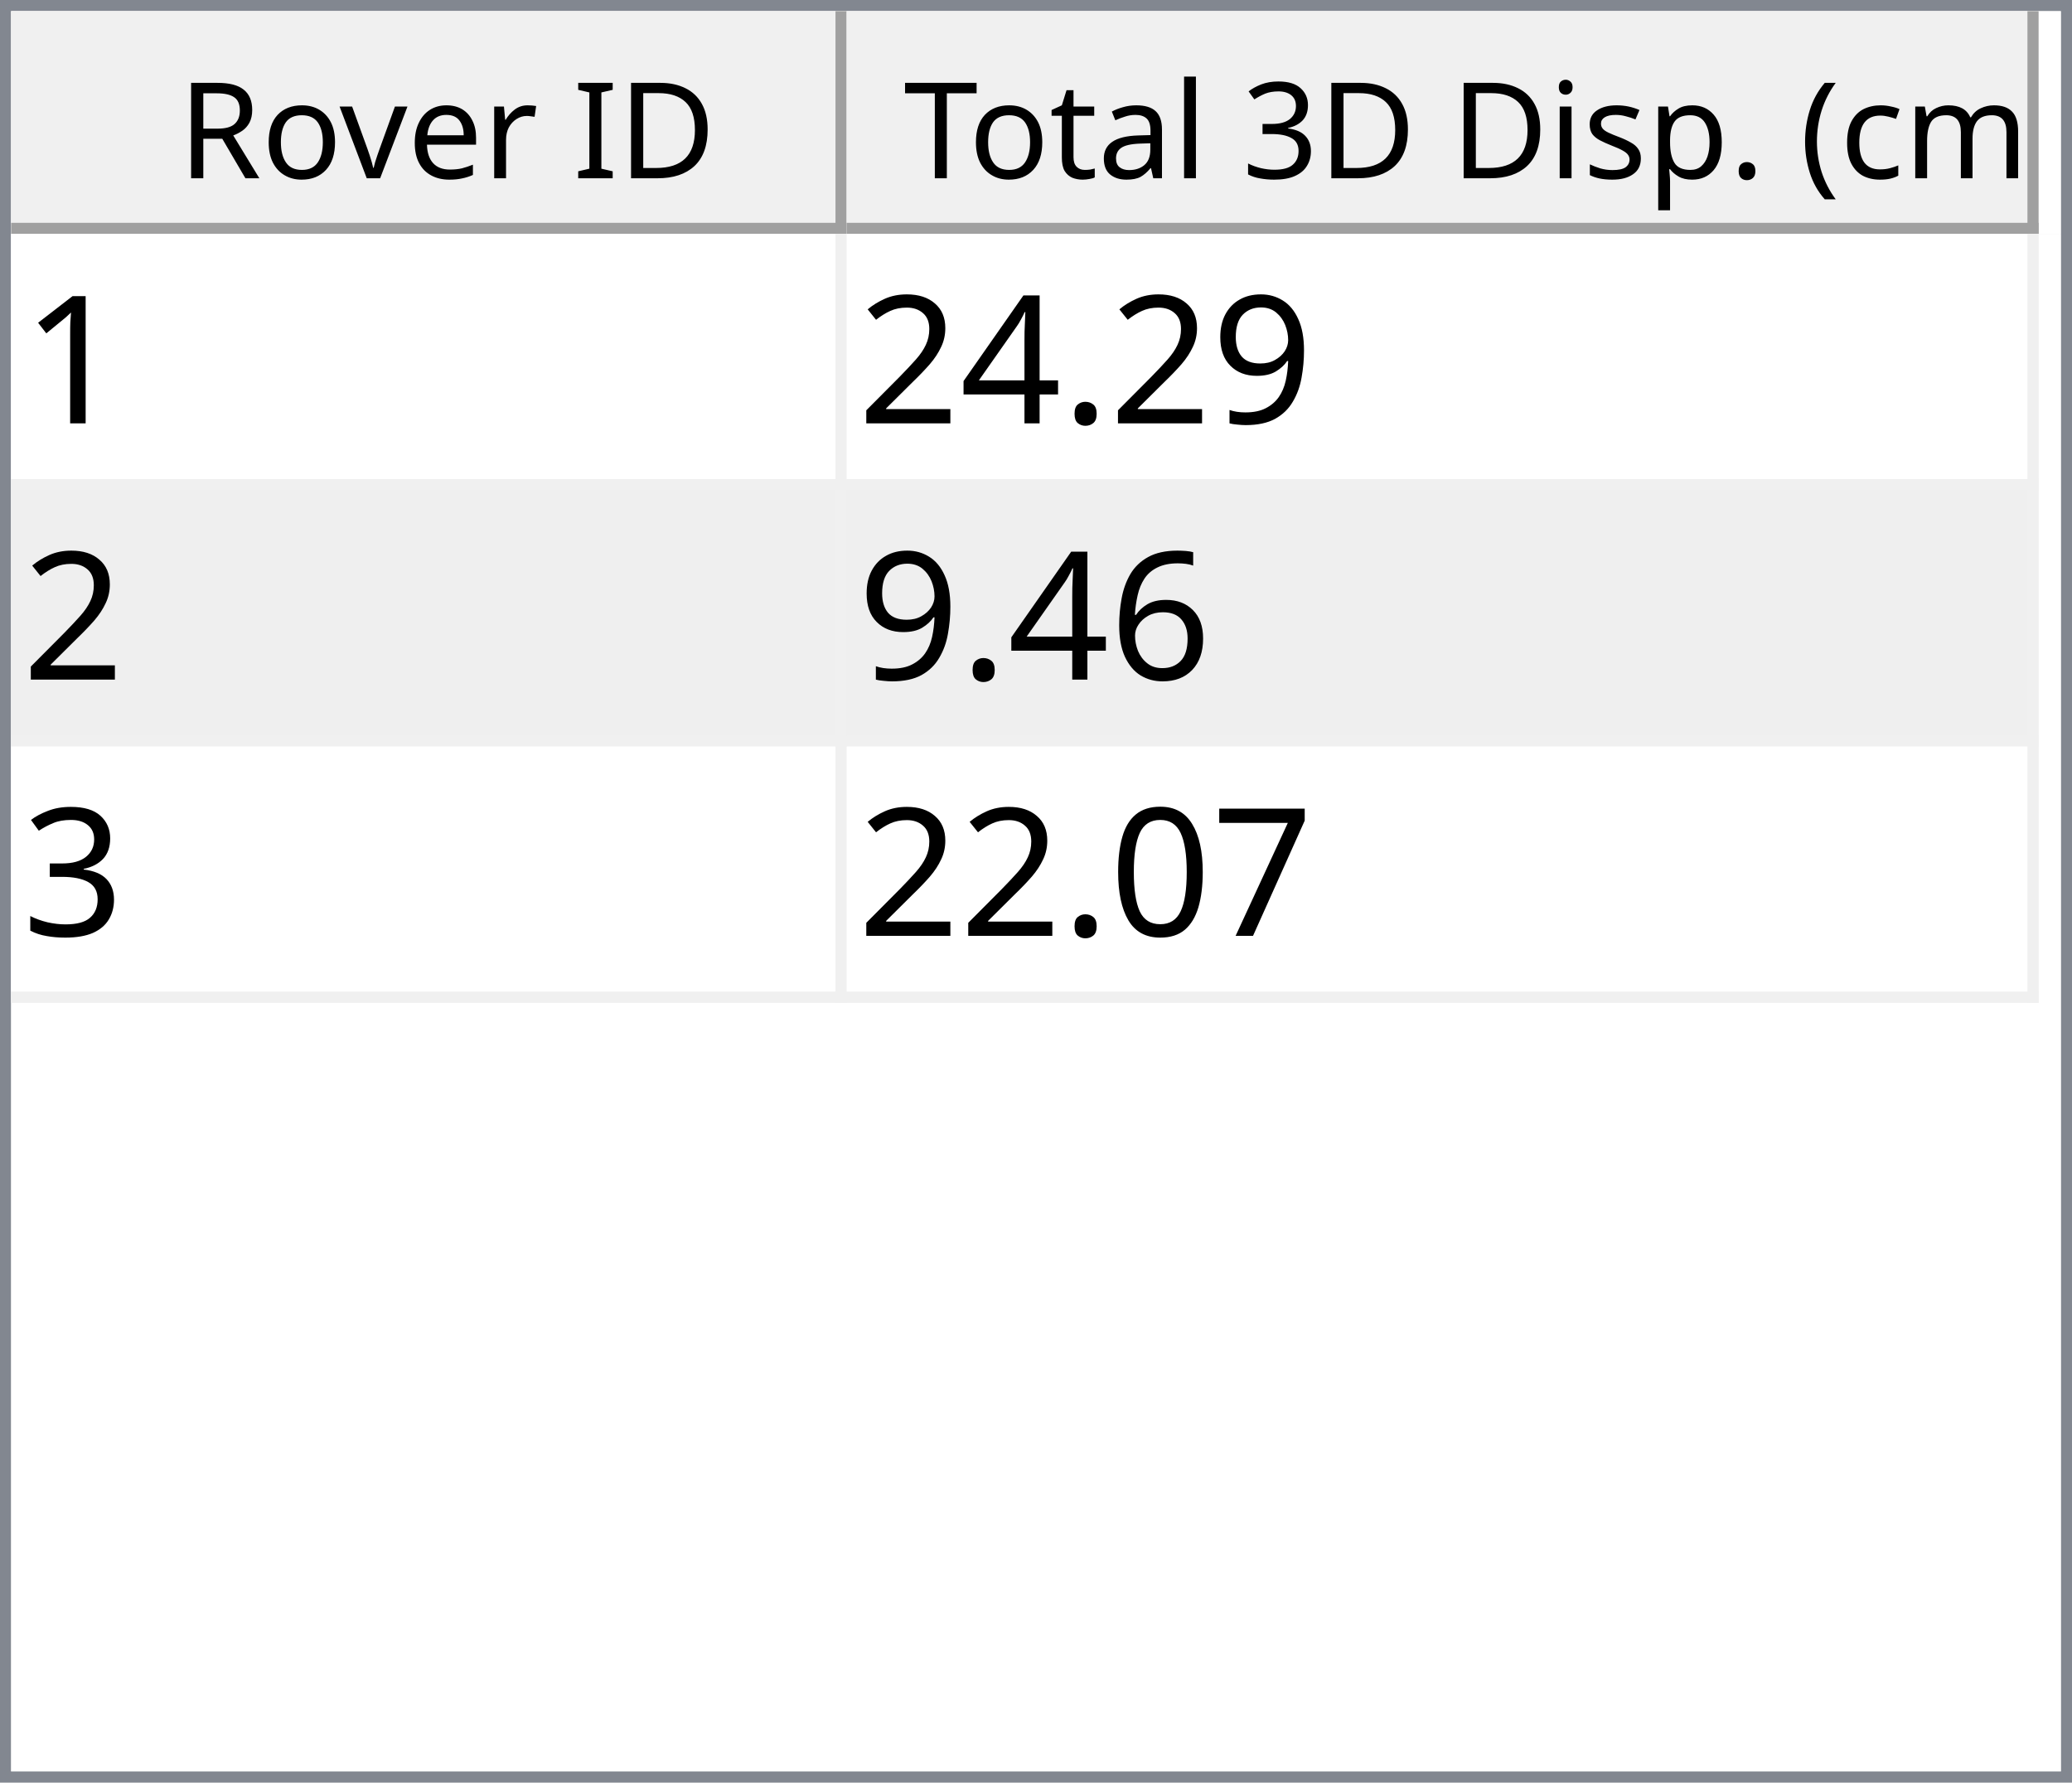
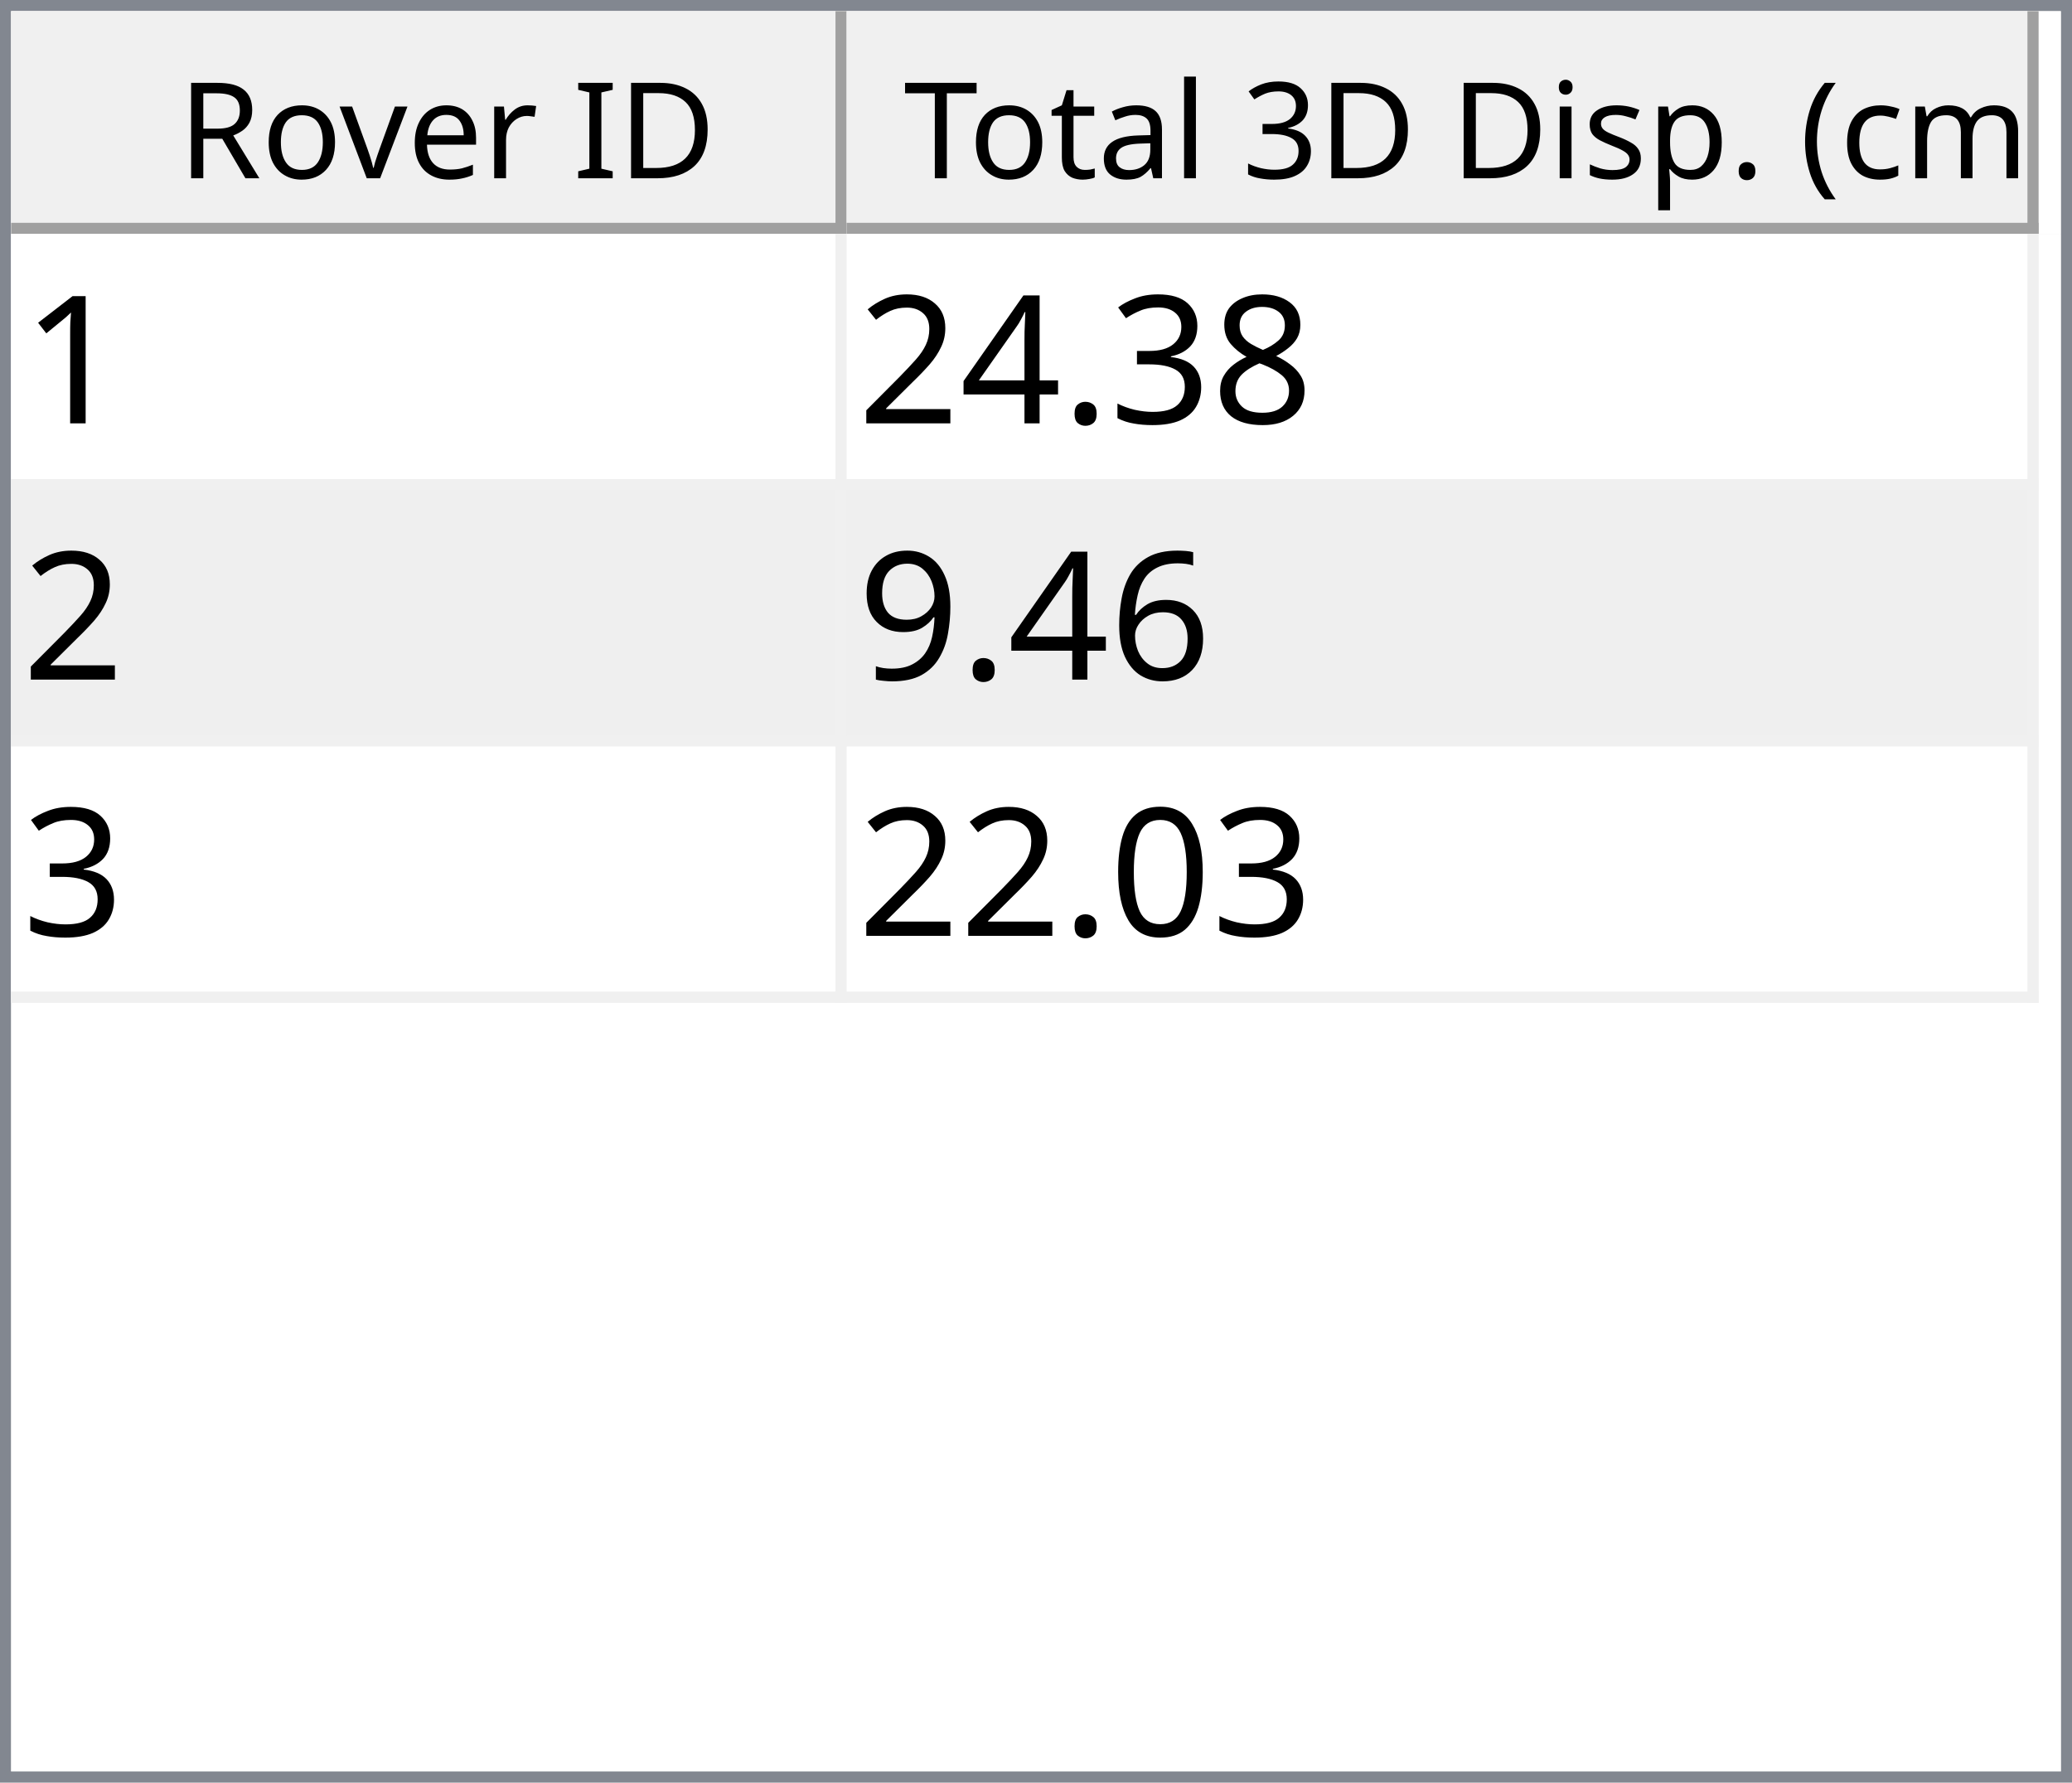
<svg xmlns="http://www.w3.org/2000/svg" style="fill-opacity:1; color-rendering:auto; color-interpolation:auto; text-rendering:auto; stroke:black; stroke-linecap:square; stroke-miterlimit:10; shape-rendering:auto; stroke-opacity:1; fill:black; stroke-dasharray:none; font-weight:normal; stroke-width:1; font-family:'Dialog'; font-style:normal; stroke-linejoin:miter; font-size:12px; stroke-dashoffset:0; image-rendering:auto;" width="186" height="160">
  <defs id="genericDefs" />
  <g>
    <defs id="defs1">
      <clipPath clipPathUnits="userSpaceOnUse" id="clipPath1">
        <path d="M0 0 L186 0 L186 160 L0 160 L0 0 Z" />
      </clipPath>
      <clipPath clipPathUnits="userSpaceOnUse" id="clipPath2">
        <path d="M0 0 L0 160 L186 160 L186 0 Z" />
      </clipPath>
      <clipPath clipPathUnits="userSpaceOnUse" id="clipPath3">
        <path d="M0 0 L0 20 L184 20 L184 0 Z" />
      </clipPath>
      <clipPath clipPathUnits="userSpaceOnUse" id="clipPath4">
        <path d="M0 0 L0 20 L75 20 L75 0 Z" />
      </clipPath>
      <clipPath clipPathUnits="userSpaceOnUse" id="clipPath5">
        <path d="M1 1 L1 19 L74 19 L74 1 Z" />
      </clipPath>
      <clipPath clipPathUnits="userSpaceOnUse" id="clipPath6">
        <path d="M0 0 L0 18 L73 18 L73 0 Z" />
      </clipPath>
      <clipPath clipPathUnits="userSpaceOnUse" id="clipPath7">
        <path d="M-0.5 -0.5 L-0.5 19.5 L74.5 19.5 L74.5 -0.5 Z" />
      </clipPath>
      <clipPath clipPathUnits="userSpaceOnUse" id="clipPath8">
        <path d="M0 0 L0 20 L107 20 L107 0 Z" />
      </clipPath>
      <clipPath clipPathUnits="userSpaceOnUse" id="clipPath9">
        <path d="M1 1 L1 19 L106 19 L106 1 Z" />
      </clipPath>
      <clipPath clipPathUnits="userSpaceOnUse" id="clipPath10">
        <path d="M0 0 L0 18 L105 18 L105 0 Z" />
      </clipPath>
      <clipPath clipPathUnits="userSpaceOnUse" id="clipPath11">
        <path d="M-0.5 -0.5 L-0.5 19.5 L106.5 19.5 L106.5 -0.5 Z" />
      </clipPath>
      <clipPath clipPathUnits="userSpaceOnUse" id="clipPath12">
        <path d="M0 0 L0 138 L184 138 L184 0 Z" />
      </clipPath>
      <clipPath clipPathUnits="userSpaceOnUse" id="clipPath13">
        <path d="M0 0 L0 69 L182 69 L182 0 Z" />
      </clipPath>
      <clipPath clipPathUnits="userSpaceOnUse" id="clipPath14">
        <path d="M-0.5 -0.5 L-0.5 68.5 L181.5 68.5 L181.5 -0.5 Z" />
      </clipPath>
      <clipPath clipPathUnits="userSpaceOnUse" id="clipPath15">
        <path d="M0 0 L0 22 L74 22 L74 0 Z" />
      </clipPath>
      <clipPath clipPathUnits="userSpaceOnUse" id="clipPath16">
        <path d="M0 0 L0 22 L106 22 L106 0 Z" />
      </clipPath>
      <font horiz-adv-x="64.551" id="font1">
        <font-face ascent="107.91" descent="25.098" units-per-em="100" style="font-style:normal; font-family:Segoe UI; font-weight:normal;" />
        <missing-glyph horiz-adv-x="64.551" d="M8.109 0 L8.109 68.266 L56.453 68.266 L56.453 0 L8.109 0 ZM15.328 7.234 L49.219 7.234 L49.219 61.031 L15.328 61.031 L15.328 7.234 Z" />
        <glyph unicode="D" horiz-adv-x="70.117" d="M9.188 0 L9.188 70.016 L28.516 70.016 Q65.531 70.016 65.531 35.891 Q65.531 19.672 55.25 9.836 Q44.969 0 27.734 0 L9.188 0 ZM17.391 62.594 L17.391 7.422 L27.828 7.422 Q41.609 7.422 49.273 14.797 Q56.938 22.172 56.938 35.688 Q56.938 62.594 28.328 62.594 L17.391 62.594 Z" />
        <glyph unicode="I" horiz-adv-x="26.611" d="M17.391 0 L9.188 0 L9.188 70.016 L17.391 70.016 L17.391 0 Z" />
        <glyph unicode=" " horiz-adv-x="27.393" d="" />
        <glyph unicode="r" horiz-adv-x="34.766" d="M34.188 41.891 Q32.078 43.5 28.125 43.5 Q23 43.5 19.555 38.672 Q16.109 33.844 16.109 25.484 L16.109 0 L8.109 0 L8.109 50 L16.109 50 L16.109 39.703 L16.312 39.703 Q18.016 44.969 21.531 47.922 Q25.047 50.875 29.391 50.875 Q32.516 50.875 34.188 50.203 L34.188 41.891 Z" />
        <glyph unicode="e" horiz-adv-x="52.295" d="M48.297 23 L12.984 23 Q13.188 14.656 17.484 10.109 Q21.781 5.562 29.297 5.562 Q37.75 5.562 44.828 11.141 L44.828 3.609 Q38.234 -1.172 27.391 -1.172 Q16.797 -1.172 10.742 5.641 Q4.688 12.453 4.688 24.812 Q4.688 36.469 11.305 43.82 Q17.922 51.172 27.734 51.172 Q37.547 51.172 42.922 44.828 Q48.297 38.484 48.297 27.203 L48.297 23 ZM40.094 29.781 Q40.047 36.719 36.75 40.578 Q33.453 44.438 27.594 44.438 Q21.922 44.438 17.969 40.383 Q14.016 36.328 13.094 29.781 L40.094 29.781 Z" />
        <glyph unicode="v" horiz-adv-x="47.9" d="M47.406 50 L27.484 0 L19.625 0 L0.688 50 L9.469 50 L22.172 13.672 Q23.578 9.672 23.922 6.688 L24.125 6.688 Q24.609 10.453 25.688 13.484 L38.969 50 L47.406 50 Z" />
        <glyph unicode="o" horiz-adv-x="58.594" d="M29 -1.172 Q17.922 -1.172 11.305 5.836 Q4.688 12.844 4.688 24.422 Q4.688 37.016 11.57 44.094 Q18.453 51.172 30.172 51.172 Q41.359 51.172 47.633 44.289 Q53.906 37.406 53.906 25.203 Q53.906 13.234 47.141 6.031 Q40.375 -1.172 29 -1.172 ZM29.594 44.438 Q21.875 44.438 17.383 39.188 Q12.891 33.938 12.891 24.703 Q12.891 15.828 17.43 10.695 Q21.969 5.562 29.594 5.562 Q37.359 5.562 41.531 10.594 Q45.703 15.625 45.703 24.906 Q45.703 34.281 41.531 39.359 Q37.359 44.438 29.594 44.438 Z" />
        <glyph unicode="R" horiz-adv-x="59.814" d="M59.375 0 L49.609 0 L37.891 19.625 Q36.281 22.359 34.766 24.289 Q33.25 26.219 31.664 27.438 Q30.078 28.656 28.25 29.219 Q26.422 29.781 24.125 29.781 L17.391 29.781 L17.391 0 L9.188 0 L9.188 70.016 L30.078 70.016 Q34.672 70.016 38.555 68.867 Q42.438 67.719 45.289 65.375 Q48.141 63.031 49.758 59.547 Q51.375 56.062 51.375 51.375 Q51.375 47.703 50.273 44.656 Q49.172 41.609 47.148 39.211 Q45.125 36.812 42.266 35.133 Q39.406 33.453 35.844 32.516 L35.844 32.328 Q37.594 31.547 38.891 30.547 Q40.188 29.547 41.359 28.18 Q42.531 26.812 43.68 25.078 Q44.828 23.344 46.234 21.047 L59.375 0 ZM17.391 62.594 L17.391 37.203 L28.516 37.203 Q31.594 37.203 34.203 38.133 Q36.812 39.062 38.719 40.797 Q40.625 42.531 41.703 45.047 Q42.781 47.562 42.781 50.688 Q42.781 56.297 39.141 59.445 Q35.5 62.594 28.609 62.594 L17.391 62.594 Z" />
        <glyph unicode=")" horiz-adv-x="30.176" d="M8.297 -15.922 L1.172 -15.922 Q16.406 2.344 16.406 26.812 Q16.406 51.469 1.078 70.016 L8.297 70.016 Q23.531 52.156 23.531 26.703 Q23.531 1.375 8.297 -15.922 Z" />
        <glyph unicode="m" horiz-adv-x="86.133" d="M79.109 0 L71.094 0 L71.094 28.719 Q71.094 37.016 68.531 40.727 Q65.969 44.438 59.906 44.438 Q54.781 44.438 51.195 39.75 Q47.609 35.062 47.609 28.516 L47.609 0 L39.594 0 L39.594 29.688 Q39.594 44.438 28.219 44.438 Q22.953 44.438 19.531 40.016 Q16.109 35.594 16.109 28.516 L16.109 0 L8.109 0 L8.109 50 L16.109 50 L16.109 42.094 L16.312 42.094 Q21.625 51.172 31.844 51.172 Q36.969 51.172 40.773 48.312 Q44.578 45.453 46 40.828 Q51.562 51.172 62.594 51.172 Q79.109 51.172 79.109 30.812 L79.109 0 Z" />
        <glyph unicode="c" horiz-adv-x="46.191" d="M42.188 2.297 Q36.422 -1.172 28.516 -1.172 Q17.828 -1.172 11.258 5.789 Q4.688 12.75 4.688 23.828 Q4.688 36.188 11.766 43.68 Q18.844 51.172 30.672 51.172 Q37.25 51.172 42.281 48.734 L42.281 40.531 Q36.719 44.438 30.375 44.438 Q22.703 44.438 17.797 38.945 Q12.891 33.453 12.891 24.516 Q12.891 15.719 17.508 10.641 Q22.125 5.562 29.891 5.562 Q36.422 5.562 42.188 9.906 L42.188 2.297 Z" />
        <glyph unicode="(" horiz-adv-x="30.176" d="M29.109 -15.922 L21.969 -15.922 Q6.844 1.375 6.844 26.703 Q6.844 52.156 21.969 70.016 L29.203 70.016 Q13.875 51.469 13.875 26.812 Q13.875 2.344 29.109 -15.922 Z" />
        <glyph unicode="." horiz-adv-x="21.68" d="M10.891 -1.078 Q8.641 -1.078 7.055 0.539 Q5.469 2.156 5.469 4.391 Q5.469 6.641 7.055 8.273 Q8.641 9.906 10.891 9.906 Q13.188 9.906 14.797 8.273 Q16.406 6.641 16.406 4.391 Q16.406 2.156 14.797 0.539 Q13.188 -1.078 10.891 -1.078 Z" />
        <glyph unicode="p" horiz-adv-x="58.789" d="M16.312 7.234 L16.109 7.234 L16.109 -23 L8.109 -23 L8.109 50 L16.109 50 L16.109 41.219 L16.312 41.219 Q22.219 51.172 33.594 51.172 Q43.266 51.172 48.688 44.461 Q54.109 37.75 54.109 26.469 Q54.109 13.922 48 6.375 Q41.891 -1.172 31.297 -1.172 Q21.578 -1.172 16.312 7.234 ZM16.109 27.391 L16.109 20.406 Q16.109 14.203 20.141 9.883 Q24.172 5.562 30.375 5.562 Q37.641 5.562 41.773 11.133 Q45.906 16.703 45.906 26.609 Q45.906 34.969 42.047 39.703 Q38.188 44.438 31.594 44.438 Q24.609 44.438 20.359 39.578 Q16.109 34.719 16.109 27.391 Z" />
        <glyph unicode="s" horiz-adv-x="42.432" d="M5.078 1.812 L5.078 10.406 Q11.625 5.562 19.484 5.562 Q30.031 5.562 30.031 12.594 Q30.031 14.594 29.125 15.992 Q28.219 17.391 26.68 18.461 Q25.141 19.531 23.07 20.383 Q21 21.234 18.609 22.172 Q15.281 23.484 12.766 24.828 Q10.25 26.172 8.57 27.859 Q6.891 29.547 6.031 31.695 Q5.172 33.844 5.172 36.719 Q5.172 40.234 6.789 42.945 Q8.406 45.656 11.086 47.484 Q13.766 49.312 17.211 50.242 Q20.656 51.172 24.312 51.172 Q30.812 51.172 35.938 48.922 L35.938 40.828 Q30.422 44.438 23.25 44.438 Q21 44.438 19.195 43.922 Q17.391 43.406 16.094 42.477 Q14.797 41.547 14.086 40.258 Q13.375 38.969 13.375 37.406 Q13.375 35.453 14.086 34.133 Q14.797 32.812 16.164 31.789 Q17.531 30.766 19.484 29.938 Q21.438 29.109 23.922 28.125 Q27.25 26.859 29.883 25.516 Q32.516 24.172 34.375 22.484 Q36.234 20.797 37.234 18.602 Q38.234 16.406 38.234 13.375 Q38.234 9.672 36.602 6.938 Q34.969 4.203 32.234 2.398 Q29.5 0.594 25.93 -0.289 Q22.359 -1.172 18.453 -1.172 Q10.75 -1.172 5.078 1.812 Z" />
        <glyph unicode="i" horiz-adv-x="24.219" d="M12.203 62.703 Q10.062 62.703 8.547 64.164 Q7.031 65.625 7.031 67.875 Q7.031 70.125 8.547 71.609 Q10.062 73.094 12.203 73.094 Q14.406 73.094 15.945 71.609 Q17.484 70.125 17.484 67.875 Q17.484 65.719 15.945 64.211 Q14.406 62.703 12.203 62.703 ZM16.109 0 L8.109 0 L8.109 50 L16.109 50 L16.109 0 Z" />
        <glyph unicode="3" horiz-adv-x="53.906" d="M46.531 19.828 Q46.531 15.094 44.75 11.211 Q42.969 7.328 39.719 4.57 Q36.469 1.812 31.93 0.297 Q27.391 -1.219 21.922 -1.219 Q11.922 -1.219 6 2.594 L6 11.188 Q13.094 5.609 22.219 5.609 Q25.875 5.609 28.828 6.539 Q31.781 7.469 33.906 9.227 Q36.031 10.984 37.18 13.477 Q38.328 15.969 38.328 19.094 Q38.328 32.812 18.797 32.812 L12.984 32.812 L12.984 39.594 L18.5 39.594 Q35.797 39.594 35.797 52.484 Q35.797 64.406 22.609 64.406 Q15.188 64.406 8.688 59.422 L8.688 67.188 Q15.375 71.188 24.609 71.188 Q29 71.188 32.57 69.969 Q36.141 68.75 38.68 66.555 Q41.219 64.359 42.609 61.281 Q44 58.203 44 54.5 Q44 40.672 30.031 36.719 L30.031 36.531 Q33.594 36.141 36.625 34.797 Q39.656 33.453 41.852 31.305 Q44.047 29.156 45.289 26.25 Q46.531 23.344 46.531 19.828 Z" />
        <glyph unicode="l" horiz-adv-x="24.219" d="M16.109 0 L8.109 0 L8.109 74.031 L16.109 74.031 L16.109 0 Z" />
        <glyph unicode="a" horiz-adv-x="50.879" d="M43.891 0 L35.891 0 L35.891 7.812 L35.688 7.812 Q30.469 -1.172 20.312 -1.172 Q12.844 -1.172 8.617 2.781 Q4.391 6.734 4.391 13.281 Q4.391 27.297 20.906 29.594 L35.891 31.688 Q35.891 44.438 25.594 44.438 Q16.547 44.438 9.281 38.281 L9.281 46.484 Q16.656 51.172 26.266 51.172 Q43.891 51.172 43.891 32.516 L43.891 0 ZM35.891 25.297 L23.828 23.641 Q18.266 22.859 15.43 20.875 Q12.594 18.891 12.594 13.875 Q12.594 10.203 15.211 7.883 Q17.828 5.562 22.172 5.562 Q28.125 5.562 32.008 9.742 Q35.891 13.922 35.891 20.312 L35.891 25.297 Z" />
        <glyph unicode="t" horiz-adv-x="33.887" d="M31.297 0.484 Q28.469 -1.078 23.828 -1.078 Q10.688 -1.078 10.688 13.578 L10.688 43.172 L2.094 43.172 L2.094 50 L10.688 50 L10.688 62.203 L18.703 64.797 L18.703 50 L31.297 50 L31.297 43.172 L18.703 43.172 L18.703 14.984 Q18.703 9.969 20.414 7.82 Q22.125 5.672 26.078 5.672 Q29.109 5.672 31.297 7.328 L31.297 0.484 Z" />
        <glyph unicode="T" horiz-adv-x="52.393" d="M50.594 62.594 L30.375 62.594 L30.375 0 L22.172 0 L22.172 62.594 L2 62.594 L2 70.016 L50.594 70.016 L50.594 62.594 Z" />
      </font>
      <font horiz-adv-x="75.0" id="font2">
        <font-face ascent="100.537" descent="21.973" units-per-em="100" style="font-style:normal; font-family:sans-serif; font-weight:normal;" />
        <missing-glyph horiz-adv-x="75.0" d="M12.5 0 L12.5 62.5 L62.5 62.5 L62.5 0 L12.5 0 ZM14.062 1.562 L60.938 1.562 L60.938 60.938 L14.062 60.938 L14.062 1.562 Z" />
        <glyph unicode="1" horiz-adv-x="55.615" d="M37.25 0 L28.469 0 L28.469 56 Q25.297 52.984 20.141 49.953 Q14.984 46.922 10.891 45.406 L10.891 53.906 Q18.266 57.375 23.781 62.305 Q29.297 67.234 31.594 71.875 L37.25 71.875 L37.25 0 Z" />
-         <glyph unicode="9" horiz-adv-x="55.615" d="M5.469 16.547 L13.922 17.328 Q14.984 11.375 18.016 8.688 Q21.047 6 25.781 6 Q29.828 6 32.883 7.859 Q35.938 9.719 37.891 12.82 Q39.844 15.922 41.164 21.195 Q42.484 26.469 42.484 31.938 Q42.484 32.516 42.438 33.688 Q39.797 29.5 35.234 26.883 Q30.672 24.266 25.344 24.266 Q16.453 24.266 10.305 30.711 Q4.156 37.156 4.156 47.703 Q4.156 58.594 10.578 65.234 Q17 71.875 26.656 71.875 Q33.641 71.875 39.43 68.117 Q45.219 64.359 48.219 57.398 Q51.219 50.438 51.219 37.25 Q51.219 23.531 48.242 15.406 Q45.266 7.281 39.383 3.031 Q33.5 -1.219 25.594 -1.219 Q17.188 -1.219 11.867 3.445 Q6.547 8.109 5.469 16.547 ZM41.453 48.141 Q41.453 55.719 37.43 60.156 Q33.406 64.594 27.734 64.594 Q21.875 64.594 17.531 59.812 Q13.188 55.031 13.188 47.406 Q13.188 40.578 17.312 36.305 Q21.438 32.031 27.484 32.031 Q33.594 32.031 37.523 36.305 Q41.453 40.578 41.453 48.141 Z" />
+         <glyph unicode="8" horiz-adv-x="55.615" d="M17.672 38.812 Q12.203 40.828 9.57 44.539 Q6.938 48.25 6.938 53.422 Q6.938 61.234 12.555 66.555 Q18.172 71.875 27.484 71.875 Q36.859 71.875 42.578 66.43 Q48.297 60.984 48.297 53.172 Q48.297 48.188 45.68 44.508 Q43.062 40.828 37.75 38.812 Q44.344 36.672 47.781 31.883 Q51.219 27.094 51.219 20.453 Q51.219 11.281 44.727 5.031 Q38.234 -1.219 27.641 -1.219 Q17.047 -1.219 10.547 5.055 Q4.047 11.328 4.047 20.703 Q4.047 27.688 7.594 32.398 Q11.141 37.109 17.672 38.812 ZM15.922 53.719 Q15.922 48.641 19.195 45.414 Q22.469 42.188 27.688 42.188 Q32.766 42.188 36.016 45.383 Q39.266 48.578 39.266 53.219 Q39.266 58.062 35.914 61.359 Q32.562 64.656 27.594 64.656 Q22.562 64.656 19.242 61.43 Q15.922 58.203 15.922 53.719 ZM13.094 20.656 Q13.094 16.891 14.875 13.375 Q16.656 9.859 20.172 7.93 Q23.688 6 27.734 6 Q34.031 6 38.133 10.055 Q42.234 14.109 42.234 20.359 Q42.234 26.703 38.016 30.859 Q33.797 35.016 27.438 35.016 Q21.234 35.016 17.164 30.914 Q13.094 26.812 13.094 20.656 Z" />
+         <glyph unicode="3" horiz-adv-x="55.615" d="M4.203 18.891 L12.984 20.062 Q14.5 12.594 18.141 9.297 Q21.781 6 27 6 Q33.203 6 37.477 10.297 Q41.75 14.594 41.75 20.953 Q41.75 27 37.797 30.93 Q33.844 34.859 27.734 34.859 Q25.25 34.859 21.531 33.891 L22.516 41.609 Q23.391 41.5 23.922 41.5 Q29.547 41.5 34.039 44.43 Q38.531 47.359 38.531 53.469 Q38.531 58.297 35.258 61.477 Q31.984 64.656 26.812 64.656 Q21.688 64.656 18.266 61.43 Q14.844 58.203 13.875 51.766 L5.078 53.328 Q6.688 62.156 12.398 67.016 Q18.109 71.875 26.609 71.875 Q32.469 71.875 37.398 69.359 Q42.328 66.844 44.945 62.5 Q47.562 58.156 47.562 53.266 Q47.562 48.641 45.07 44.828 Q42.578 41.016 37.703 38.766 Q44.047 37.312 47.562 32.695 Q51.078 28.078 51.078 21.141 Q51.078 11.766 44.242 5.25 Q37.406 -1.266 26.953 -1.266 Q17.531 -1.266 11.305 4.352 Q5.078 9.969 4.203 18.891 Z" />
        <glyph unicode="." horiz-adv-x="27.783" d="M9.078 0 L9.078 10.016 L19.094 10.016 L19.094 0 L9.078 0 Z" />
        <glyph unicode="4" horiz-adv-x="55.615" d="M32.328 0 L32.328 17.141 L1.266 17.141 L1.266 25.203 L33.938 71.578 L41.109 71.578 L41.109 25.203 L50.781 25.203 L50.781 17.141 L41.109 17.141 L41.109 0 L32.328 0 ZM32.328 25.203 L32.328 57.469 L9.906 25.203 L32.328 25.203 Z" />
        <glyph unicode="2" horiz-adv-x="55.615" d="M50.344 8.453 L50.344 0 L3.031 0 Q2.938 3.172 4.047 6.109 Q5.859 10.938 9.836 15.625 Q13.812 20.312 21.344 26.469 Q33.016 36.031 37.117 41.625 Q41.219 47.219 41.219 52.203 Q41.219 57.422 37.477 61.008 Q33.734 64.594 27.734 64.594 Q21.391 64.594 17.578 60.789 Q13.766 56.984 13.719 50.25 L4.688 51.172 Q5.609 61.281 11.664 66.578 Q17.719 71.875 27.938 71.875 Q38.234 71.875 44.242 66.164 Q50.25 60.453 50.25 52 Q50.25 47.703 48.492 43.555 Q46.734 39.406 42.656 34.812 Q38.578 30.219 29.109 22.219 Q21.188 15.578 18.945 13.211 Q16.703 10.844 15.234 8.453 L50.344 8.453 Z" />
        <glyph unicode="6" horiz-adv-x="55.615" d="M49.75 54.047 L41.016 53.375 Q39.844 58.547 37.703 60.891 Q34.125 64.656 28.906 64.656 Q24.703 64.656 21.531 62.312 Q17.391 59.281 14.992 53.469 Q12.594 47.656 12.5 36.922 Q15.672 41.75 20.266 44.094 Q24.859 46.438 29.891 46.438 Q38.672 46.438 44.852 39.969 Q51.031 33.5 51.031 23.25 Q51.031 16.5 48.125 10.719 Q45.219 4.938 40.141 1.859 Q35.062 -1.219 28.609 -1.219 Q17.625 -1.219 10.695 6.859 Q3.766 14.938 3.766 33.5 Q3.766 54.25 11.422 63.672 Q18.109 71.875 29.438 71.875 Q37.891 71.875 43.289 67.141 Q48.688 62.406 49.75 54.047 ZM13.875 23.188 Q13.875 18.656 15.797 14.508 Q17.719 10.359 21.188 8.18 Q24.656 6 28.469 6 Q34.031 6 38.039 10.492 Q42.047 14.984 42.047 22.703 Q42.047 30.125 38.086 34.398 Q34.125 38.672 28.125 38.672 Q22.172 38.672 18.023 34.398 Q13.875 30.125 13.875 23.188 Z" />
-         <glyph unicode="3" horiz-adv-x="55.615" d="M4.203 18.891 L12.984 20.062 Q14.5 12.594 18.141 9.297 Q21.781 6 27 6 Q33.203 6 37.477 10.297 Q41.75 14.594 41.75 20.953 Q41.75 27 37.797 30.93 Q33.844 34.859 27.734 34.859 Q25.25 34.859 21.531 33.891 L22.516 41.609 Q23.391 41.5 23.922 41.5 Q29.547 41.5 34.039 44.43 Q38.531 47.359 38.531 53.469 Q38.531 58.297 35.258 61.477 Q31.984 64.656 26.812 64.656 Q21.688 64.656 18.266 61.43 Q14.844 58.203 13.875 51.766 L5.078 53.328 Q6.688 62.156 12.398 67.016 Q18.109 71.875 26.609 71.875 Q32.469 71.875 37.398 69.359 Q42.328 66.844 44.945 62.5 Q47.562 58.156 47.562 53.266 Q47.562 48.641 45.07 44.828 Q42.578 41.016 37.703 38.766 Q44.047 37.312 47.562 32.695 Q51.078 28.078 51.078 21.141 Q51.078 11.766 44.242 5.25 Q37.406 -1.266 26.953 -1.266 Q17.531 -1.266 11.305 4.352 Q5.078 9.969 4.203 18.891 Z" />
-         <glyph unicode="7" horiz-adv-x="55.615" d="M4.734 62.203 L4.734 70.656 L51.078 70.656 L51.078 63.812 Q44.234 56.547 37.523 44.484 Q30.812 32.422 27.156 19.672 Q24.516 10.688 23.781 0 L14.75 0 Q14.891 8.453 18.062 20.414 Q21.234 32.375 27.172 43.484 Q33.109 54.594 39.797 62.203 L4.734 62.203 Z" />
+         <glyph unicode="9" horiz-adv-x="55.615" d="M5.469 16.547 L13.922 17.328 Q14.984 11.375 18.016 8.688 Q21.047 6 25.781 6 Q29.828 6 32.883 7.859 Q35.938 9.719 37.891 12.82 Q39.844 15.922 41.164 21.195 Q42.484 26.469 42.484 31.938 Q42.484 32.516 42.438 33.688 Q39.797 29.5 35.234 26.883 Q30.672 24.266 25.344 24.266 Q16.453 24.266 10.305 30.711 Q4.156 37.156 4.156 47.703 Q4.156 58.594 10.578 65.234 Q17 71.875 26.656 71.875 Q33.641 71.875 39.43 68.117 Q45.219 64.359 48.219 57.398 Q51.219 50.438 51.219 37.25 Q51.219 23.531 48.242 15.406 Q45.266 7.281 39.383 3.031 Q33.5 -1.219 25.594 -1.219 Q17.188 -1.219 11.867 3.445 Q6.547 8.109 5.469 16.547 ZM41.453 48.141 Q41.453 55.719 37.43 60.156 Q33.406 64.594 27.734 64.594 Q21.875 64.594 17.531 59.812 Q13.188 55.031 13.188 47.406 Q13.188 40.578 17.312 36.305 Q21.438 32.031 27.484 32.031 Q33.594 32.031 37.523 36.305 Q41.453 40.578 41.453 48.141 Z" />
        <glyph unicode="0" horiz-adv-x="55.615" d="M4.156 35.297 Q4.156 48 6.766 55.742 Q9.375 63.484 14.523 67.68 Q19.672 71.875 27.484 71.875 Q33.25 71.875 37.594 69.555 Q41.938 67.234 44.773 62.867 Q47.609 58.5 49.219 52.227 Q50.828 45.953 50.828 35.297 Q50.828 22.703 48.242 14.969 Q45.656 7.234 40.508 3.008 Q35.359 -1.219 27.484 -1.219 Q17.141 -1.219 11.234 6.203 Q4.156 15.141 4.156 35.297 ZM13.188 35.297 Q13.188 17.672 17.312 11.836 Q21.438 6 27.484 6 Q33.547 6 37.672 11.859 Q41.797 17.719 41.797 35.297 Q41.797 52.984 37.672 58.789 Q33.547 64.594 27.391 64.594 Q21.344 64.594 17.719 59.469 Q13.188 52.938 13.188 35.297 Z" />
      </font>
    </defs>
    <g style="fill:white; stroke:white;">
      <rect x="0" y="0" width="186" style="clip-path:url(#clipPath1); stroke:none;" height="160" />
    </g>
    <g style="fill:white; text-rendering:optimizeSpeed; color-rendering:optimizeSpeed; image-rendering:optimizeSpeed; shape-rendering:crispEdges; stroke:white; color-interpolation:sRGB;">
      <rect x="0" width="186" height="160" y="0" style="stroke:none;" />
      <path style="stroke:none;" d="M0 160 L186 160 L186 0 L0 0 Z" />
    </g>
    <g style="fill:rgb(240,240,240); font-family:'Segoe UI'; stroke:rgb(240,240,240);">
      <rect x="0" y="0" width="186" style="clip-path:url(#clipPath2); stroke:none;" height="160" />
    </g>
    <g style="fill:rgb(130,135,144); font-family:'Segoe UI'; stroke:rgb(130,135,144);">
      <path d="M0 0 L186 0 L186 160 L0 160 L0 0 ZM1 1 L185 1 L185 159 L1 159 L1 1 Z" style="fill-rule:evenodd; clip-path:url(#clipPath2); stroke:none;" />
    </g>
    <g style="fill:white; font-family:'Segoe UI'; stroke:white;" transform="translate(1,1)">
      <rect x="0" y="0" width="184" style="clip-path:url(#clipPath3); stroke:none;" height="20" />
    </g>
    <g style="fill:rgb(240,240,240); font-family:'Segoe UI'; stroke:rgb(240,240,240);" transform="translate(1,1)">
      <rect x="0" y="0" width="75" style="clip-path:url(#clipPath4); stroke:none;" height="20" />
    </g>
    <g style="font-family:'Segoe UI';" transform="translate(2,2)">
      <text x="14" xml:space="preserve" y="14" style="clip-path:url(#clipPath6); stroke:none;">Rover ID</text>
    </g>
    <g style="fill:rgb(160,160,160); font-family:'Segoe UI'; stroke:rgb(160,160,160); stroke-linejoin:bevel;" transform="translate(1.5,1.5)">
      <line x1="74" x2="74" y1="0" style="fill:none; clip-path:url(#clipPath7);" y2="19" />
    </g>
    <g style="fill:rgb(160,160,160); font-family:'Segoe UI'; stroke:rgb(160,160,160); stroke-linejoin:bevel;" transform="matrix(1,0,0,1,1,1) translate(0.5,0.5)">
      <line x1="0" x2="74" y1="19" style="fill:none; clip-path:url(#clipPath7);" y2="19" />
    </g>
    <g style="fill:rgb(240,240,240); font-family:'Segoe UI'; stroke:rgb(240,240,240);" transform="translate(76,1)">
      <rect x="0" y="0" width="107" style="clip-path:url(#clipPath8); stroke:none;" height="20" />
    </g>
    <g style="font-family:'Segoe UI';" transform="translate(77,2)">
      <text x="1" xml:space="preserve" y="14" style="clip-path:url(#clipPath10); stroke:none;"> Total 3D Disp. (cm)</text>
    </g>
    <g style="fill:rgb(160,160,160); font-family:'Segoe UI'; stroke:rgb(160,160,160); stroke-linejoin:bevel;" transform="translate(76.5,1.5)">
      <line x1="106" x2="106" y1="0" style="fill:none; clip-path:url(#clipPath11);" y2="19" />
    </g>
    <g style="fill:rgb(160,160,160); font-family:'Segoe UI'; stroke:rgb(160,160,160); stroke-linejoin:bevel;" transform="matrix(1,0,0,1,76,1) translate(0.5,0.5)">
      <line x1="0" x2="106" y1="19" style="fill:none; clip-path:url(#clipPath11);" y2="19" />
    </g>
    <g style="fill:white; font-family:'Segoe UI'; stroke:white;" transform="translate(1,21)">
      <rect x="0" y="0" width="184" style="clip-path:url(#clipPath12); stroke:none;" height="138" />
    </g>
    <g style="fill:rgb(240,240,240); font-size:16px; font-family:sans-serif; stroke:rgb(240,240,240);" transform="translate(1,21)">
      <rect x="0" y="0" width="182" style="clip-path:url(#clipPath13); stroke:none;" height="69" />
      <line transform="translate(0.5,0.5)" x1="0" x2="181" y1="22" style="clip-path:url(#clipPath14); fill:none; stroke-linejoin:bevel;" y2="22" />
    </g>
    <g transform="matrix(1,0,0,1,1,21) translate(0.5,0.5)" style="fill:rgb(240,240,240); font-size:16px; font-family:sans-serif; stroke:rgb(240,240,240); stroke-linejoin:bevel;">
      <line x1="0" x2="181" y1="45" style="fill:none; clip-path:url(#clipPath14);" y2="45" />
    </g>
    <g transform="matrix(1,0,0,1,1,21) translate(0.5,0.5)" style="fill:rgb(240,240,240); font-size:16px; font-family:sans-serif; stroke:rgb(240,240,240); stroke-linejoin:bevel;">
      <line x1="0" x2="181" y1="68" style="fill:none; clip-path:url(#clipPath14);" y2="68" />
    </g>
    <g transform="matrix(1,0,0,1,1,21) translate(0.5,0.5)" style="fill:rgb(240,240,240); font-size:16px; font-family:sans-serif; stroke:rgb(240,240,240); stroke-linejoin:bevel;">
      <line x1="74" x2="74" y1="0" style="fill:none; clip-path:url(#clipPath14);" y2="68" />
    </g>
    <g transform="matrix(1,0,0,1,1,21) translate(0.5,0.5)" style="fill:rgb(240,240,240); font-size:16px; font-family:sans-serif; stroke:rgb(240,240,240); stroke-linejoin:bevel;">
      <line x1="181" x2="181" y1="0" style="fill:none; clip-path:url(#clipPath14);" y2="68" />
    </g>
    <g style="fill:white; font-size:16px; font-family:sans-serif; stroke:white;" transform="matrix(1,0,0,1,1,21)">
      <rect x="0" y="0" width="74" style="clip-path:url(#clipPath15); stroke:none;" height="22" />
      <text x="1" y="17" style="fill:black; clip-path:url(#clipPath15); stroke:none;" xml:space="preserve">1</text>
    </g>
    <g style="fill:white; font-size:16px; font-family:sans-serif; stroke:white;" transform="matrix(1,0,0,1,1,21) translate(75,0)">
      <rect x="0" y="0" width="106" style="clip-path:url(#clipPath16); stroke:none;" height="22" />
-       <text x="1" y="17" style="fill:black; clip-path:url(#clipPath16); stroke:none;" xml:space="preserve">24.29</text>
+       <text x="1" y="17" style="fill:black; clip-path:url(#clipPath16); stroke:none;" xml:space="preserve">24.38</text>
    </g>
    <g style="fill:rgb(239,239,239); font-size:16px; font-family:sans-serif; stroke:rgb(239,239,239);" transform="matrix(1,0,0,1,1,21) translate(0,23)">
      <rect x="0" y="0" width="74" style="clip-path:url(#clipPath15); stroke:none;" height="22" />
      <text x="1" y="17" style="fill:black; clip-path:url(#clipPath15); stroke:none;" xml:space="preserve">2</text>
    </g>
    <g style="fill:rgb(239,239,239); font-size:16px; font-family:sans-serif; stroke:rgb(239,239,239);" transform="matrix(1,0,0,1,1,21) translate(75,23)">
      <rect x="0" y="0" width="106" style="clip-path:url(#clipPath16); stroke:none;" height="22" />
      <text x="1" y="17" style="fill:black; clip-path:url(#clipPath16); stroke:none;" xml:space="preserve">9.46</text>
    </g>
    <g style="fill:white; font-size:16px; font-family:sans-serif; stroke:white;" transform="matrix(1,0,0,1,1,21) translate(0,46)">
      <rect x="0" y="0" width="74" style="clip-path:url(#clipPath15); stroke:none;" height="22" />
      <text x="1" y="17" style="fill:black; clip-path:url(#clipPath15); stroke:none;" xml:space="preserve">3</text>
    </g>
    <g style="fill:white; font-size:16px; font-family:sans-serif; stroke:white;" transform="matrix(1,0,0,1,1,21) translate(75,46)">
      <rect x="0" y="0" width="106" style="clip-path:url(#clipPath16); stroke:none;" height="22" />
-       <text x="1" y="17" style="fill:black; clip-path:url(#clipPath16); stroke:none;" xml:space="preserve">22.07</text>
+       <text x="1" y="17" style="fill:black; clip-path:url(#clipPath16); stroke:none;" xml:space="preserve">22.03</text>
    </g>
  </g>
</svg>
